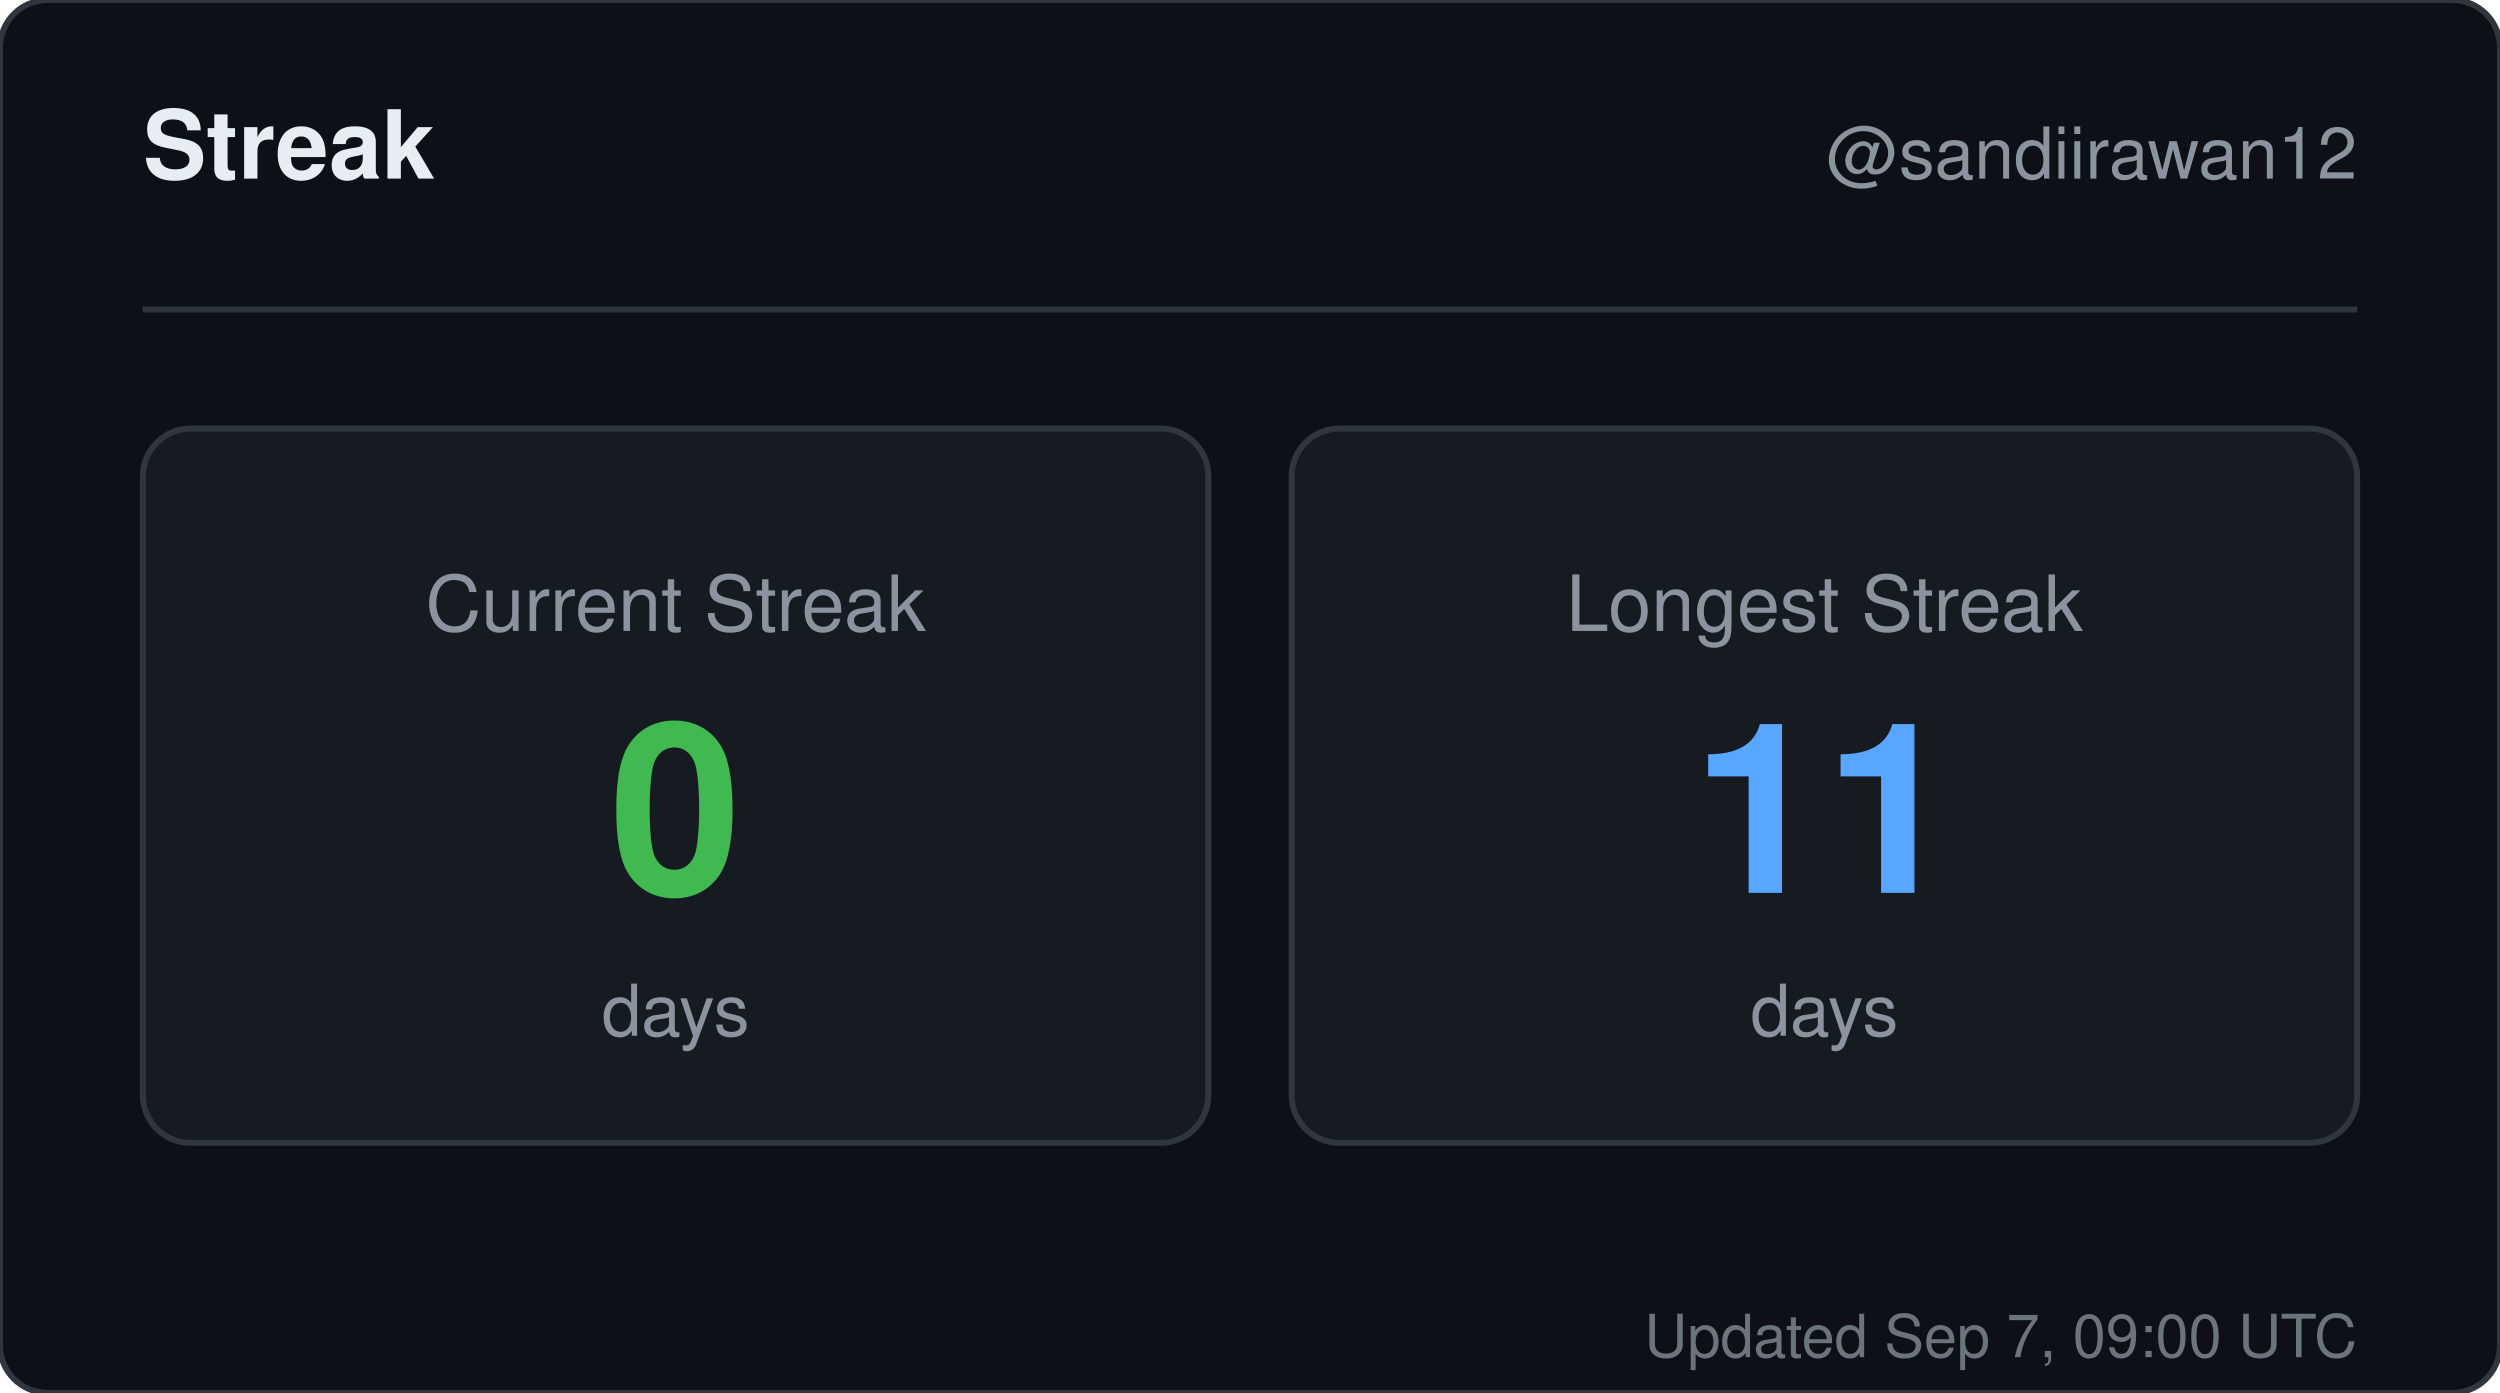
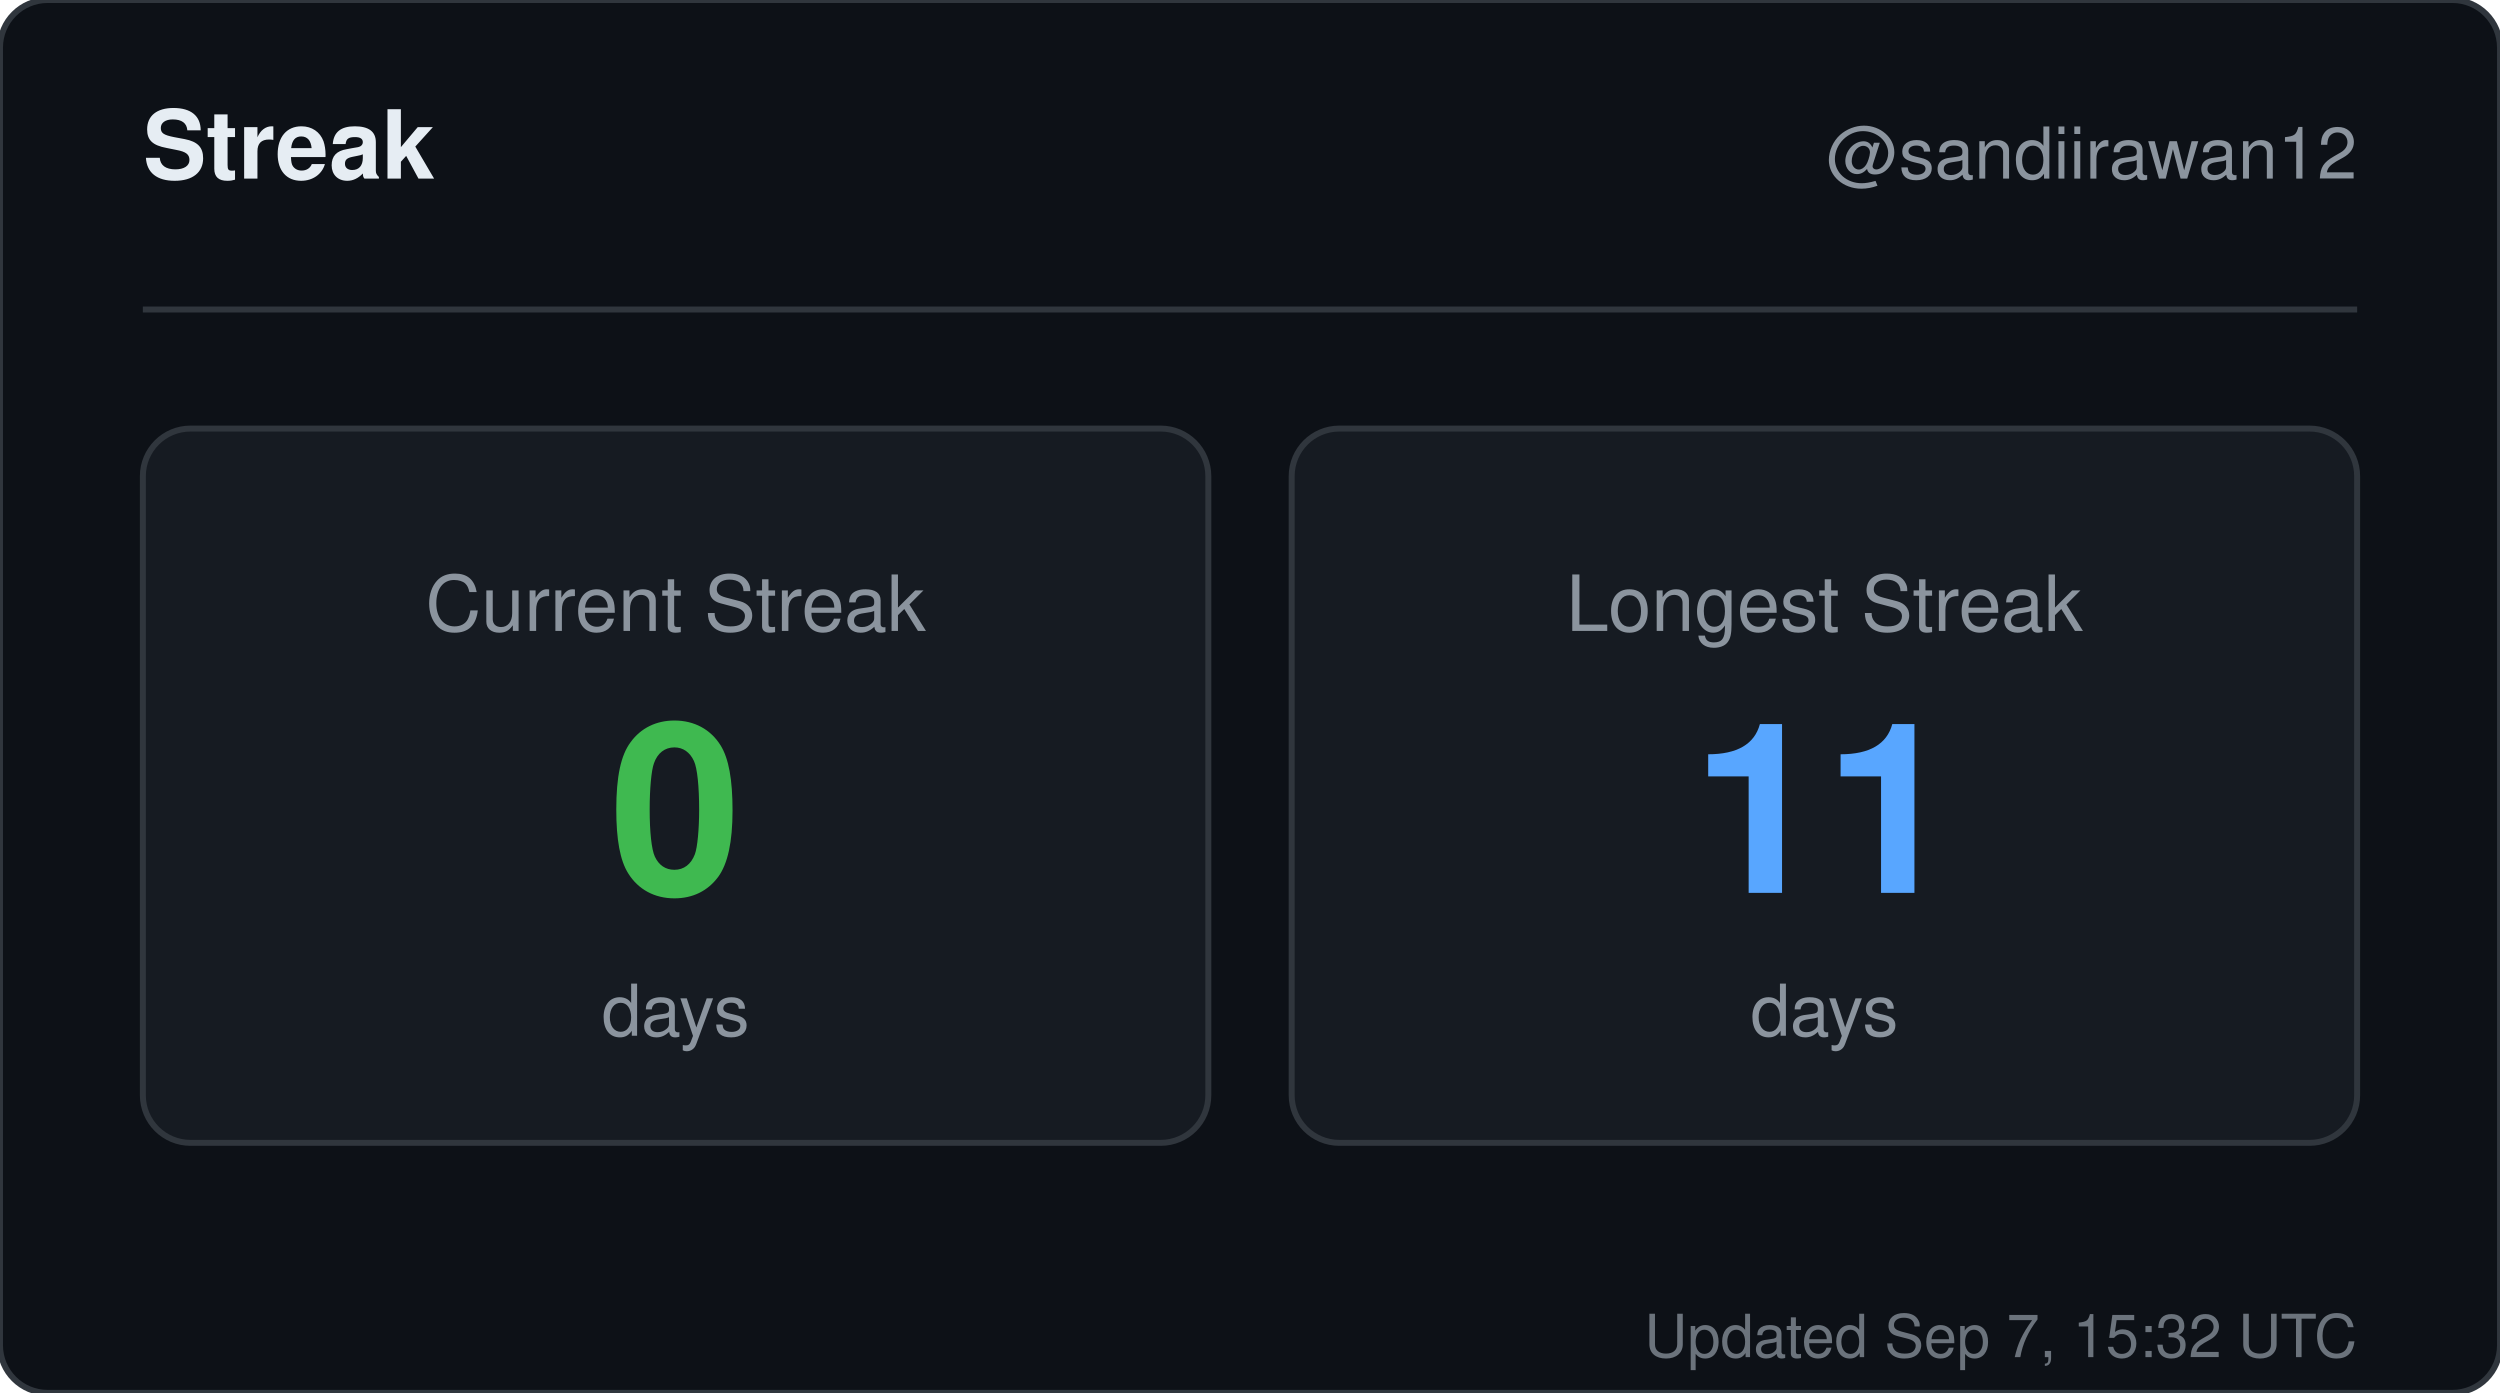
<svg xmlns="http://www.w3.org/2000/svg" width="420" height="234" viewBox="0 0 420 234" role="img" aria-label="Streak for sandiirawan12">
  <rect width="420" height="234" rx="8" fill="#0d1117" stroke="#30363d" />
  <g font-family="-apple-system, BlinkMacSystemFont, Segoe UI, Helvetica, Arial, sans-serif">
    <text x="24" y="30" fill="#e6edf3" font-size="16" font-weight="700">Streak</text>
    <text x="396" y="30" fill="#8b949e" font-size="12" text-anchor="end">@sandiirawan12</text>
    <line x1="24" y1="52" x2="396" y2="52" stroke="#30363d" />
    <rect x="24" y="72" width="179" height="120" rx="8" fill="#161b22" stroke="#30363d" />
    <text x="113.5" y="106" fill="#8b949e" font-size="13" text-anchor="middle">Current Streak</text>
    <text x="113.5" y="150" fill="#3fb950" font-size="40" font-weight="700" text-anchor="middle">0</text>
    <text x="113.5" y="174" fill="#8b949e" font-size="12" text-anchor="middle">days</text>
    <rect x="217" y="72" width="179" height="120" rx="8" fill="#161b22" stroke="#30363d" />
    <text x="306.5" y="106" fill="#8b949e" font-size="13" text-anchor="middle">Longest Streak</text>
    <text x="306.5" y="150" fill="#58a6ff" font-size="40" font-weight="700" text-anchor="middle">11</text>
    <text x="306.5" y="174" fill="#8b949e" font-size="12" text-anchor="middle">days</text>
-     <text x="396" y="228" fill="#8b949e" font-size="10" text-anchor="end" opacity="0.75">Updated Sep 7, 09:00 UTC</text>
+     <text x="396" y="228" fill="#8b949e" font-size="10" text-anchor="end" opacity="0.75">Updated Sep 7, 15:32 UTC</text>
  </g>
</svg>
